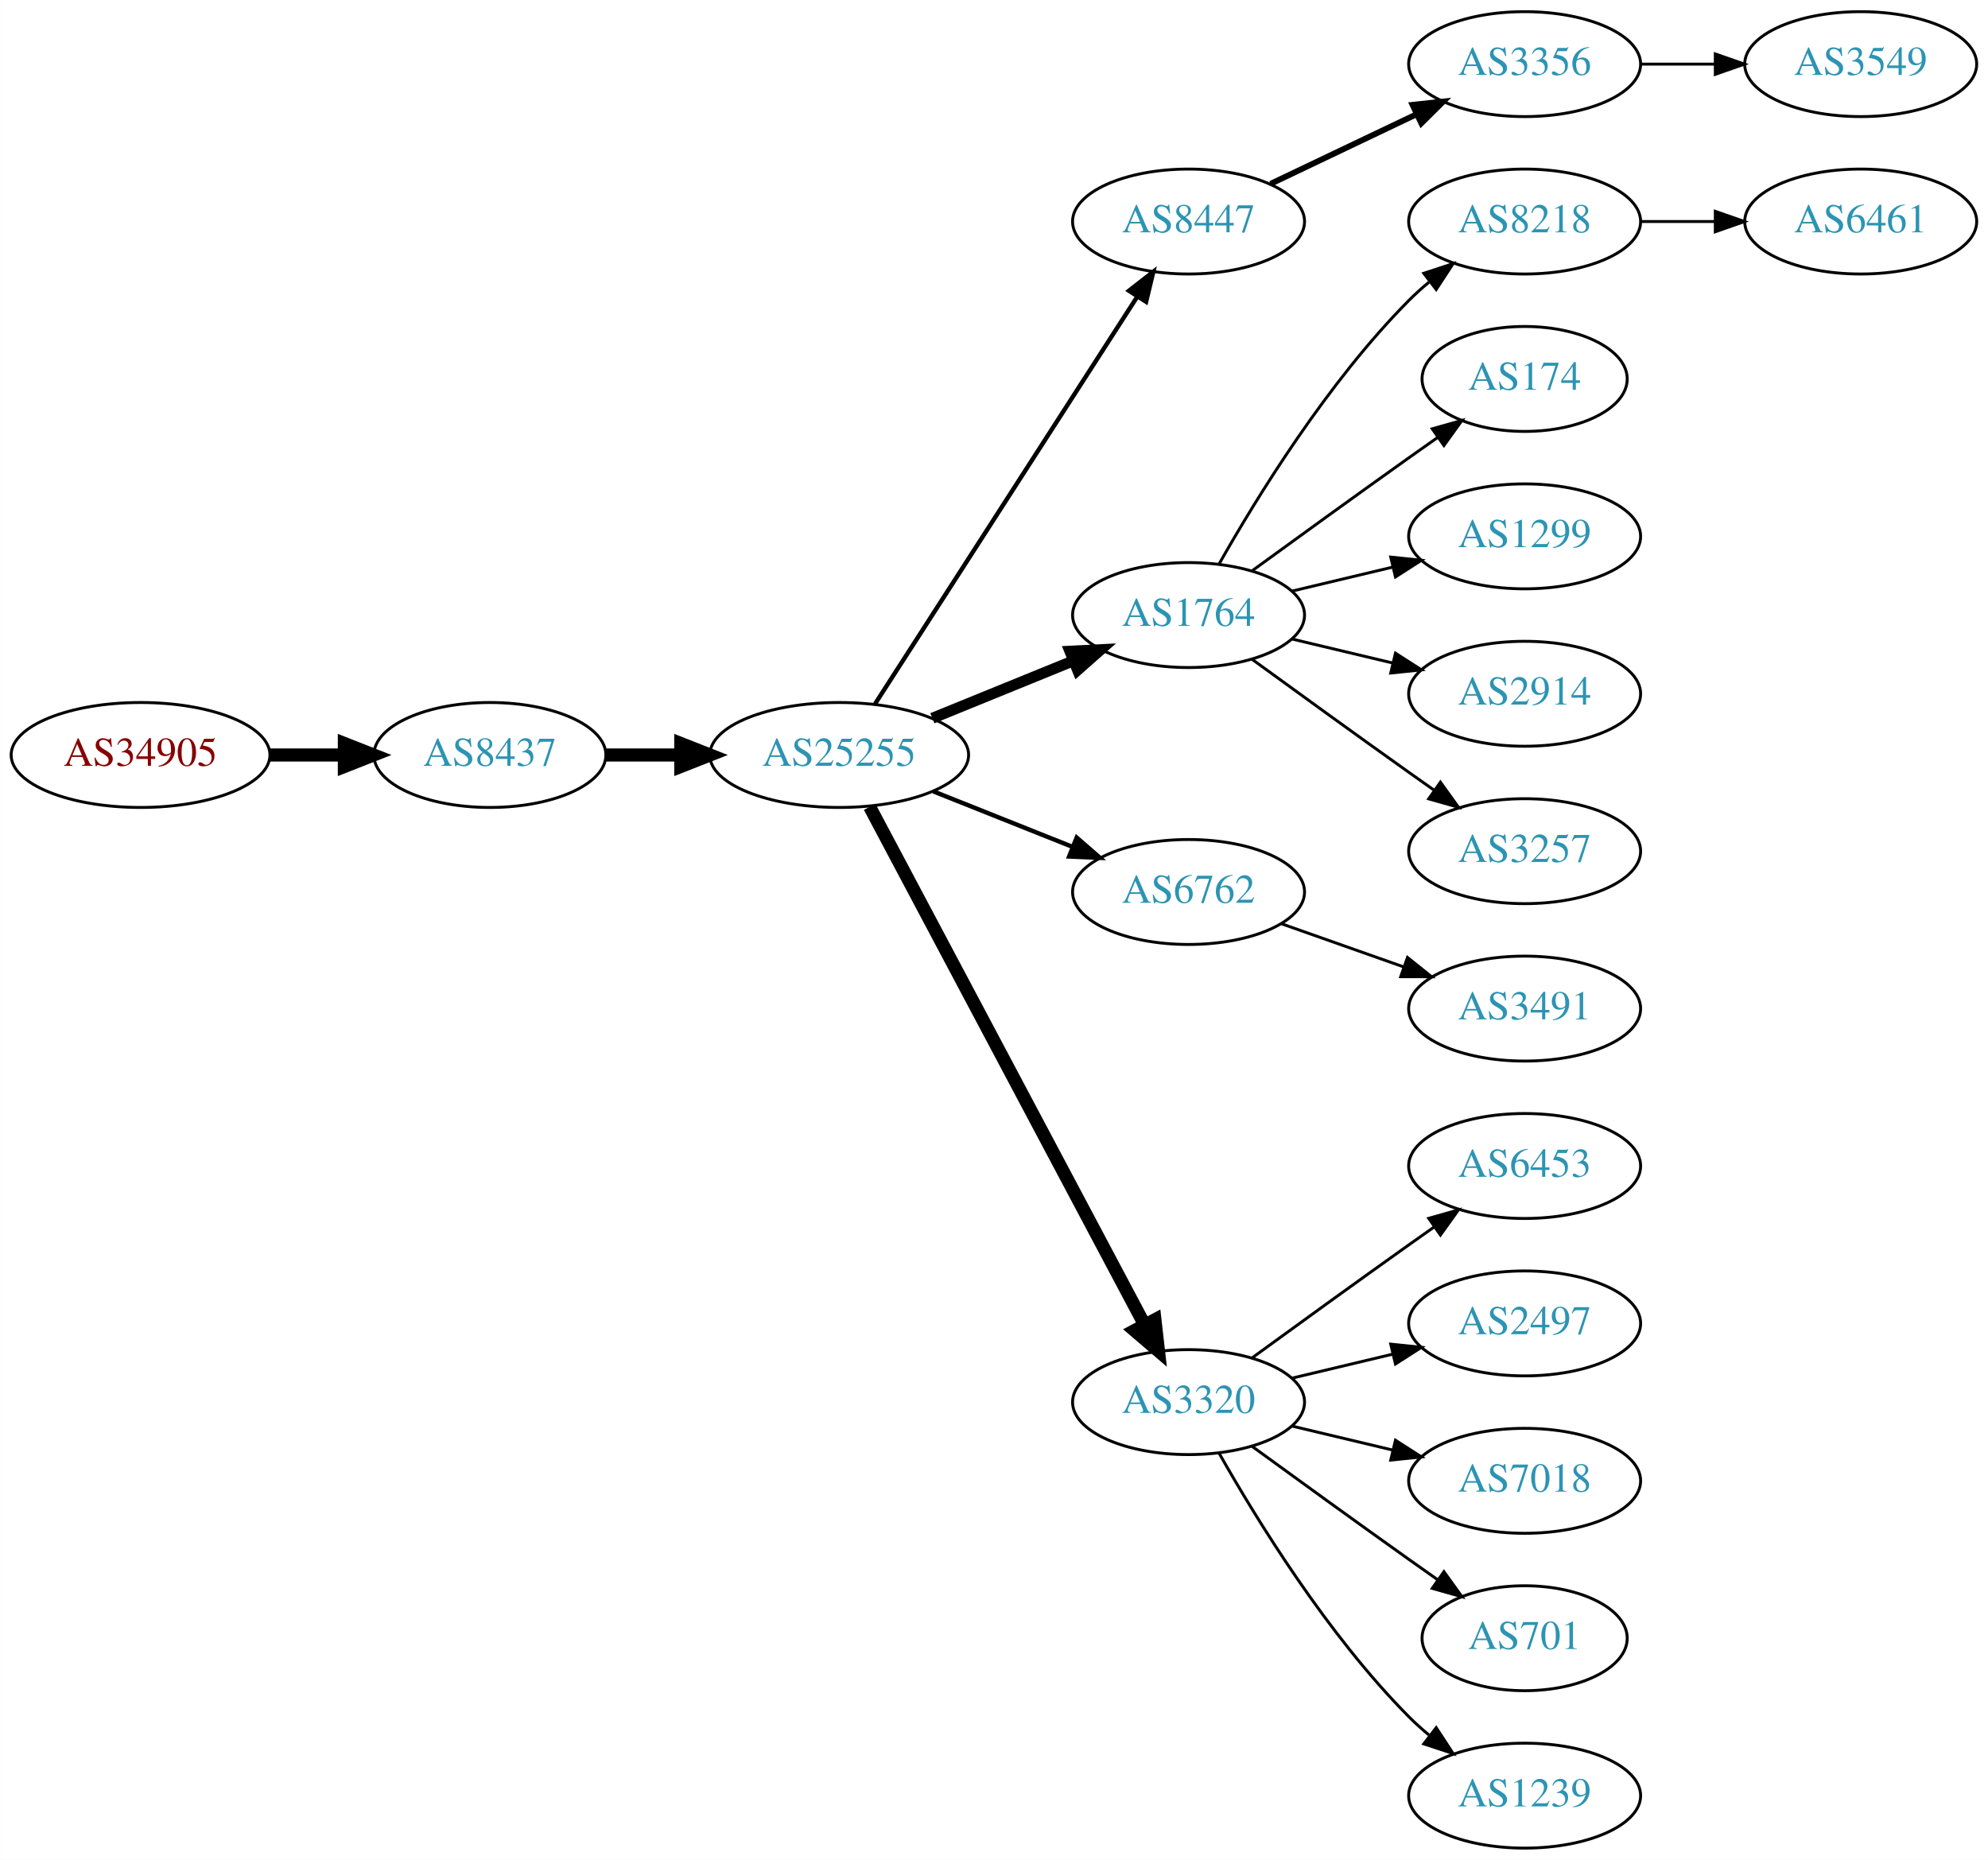
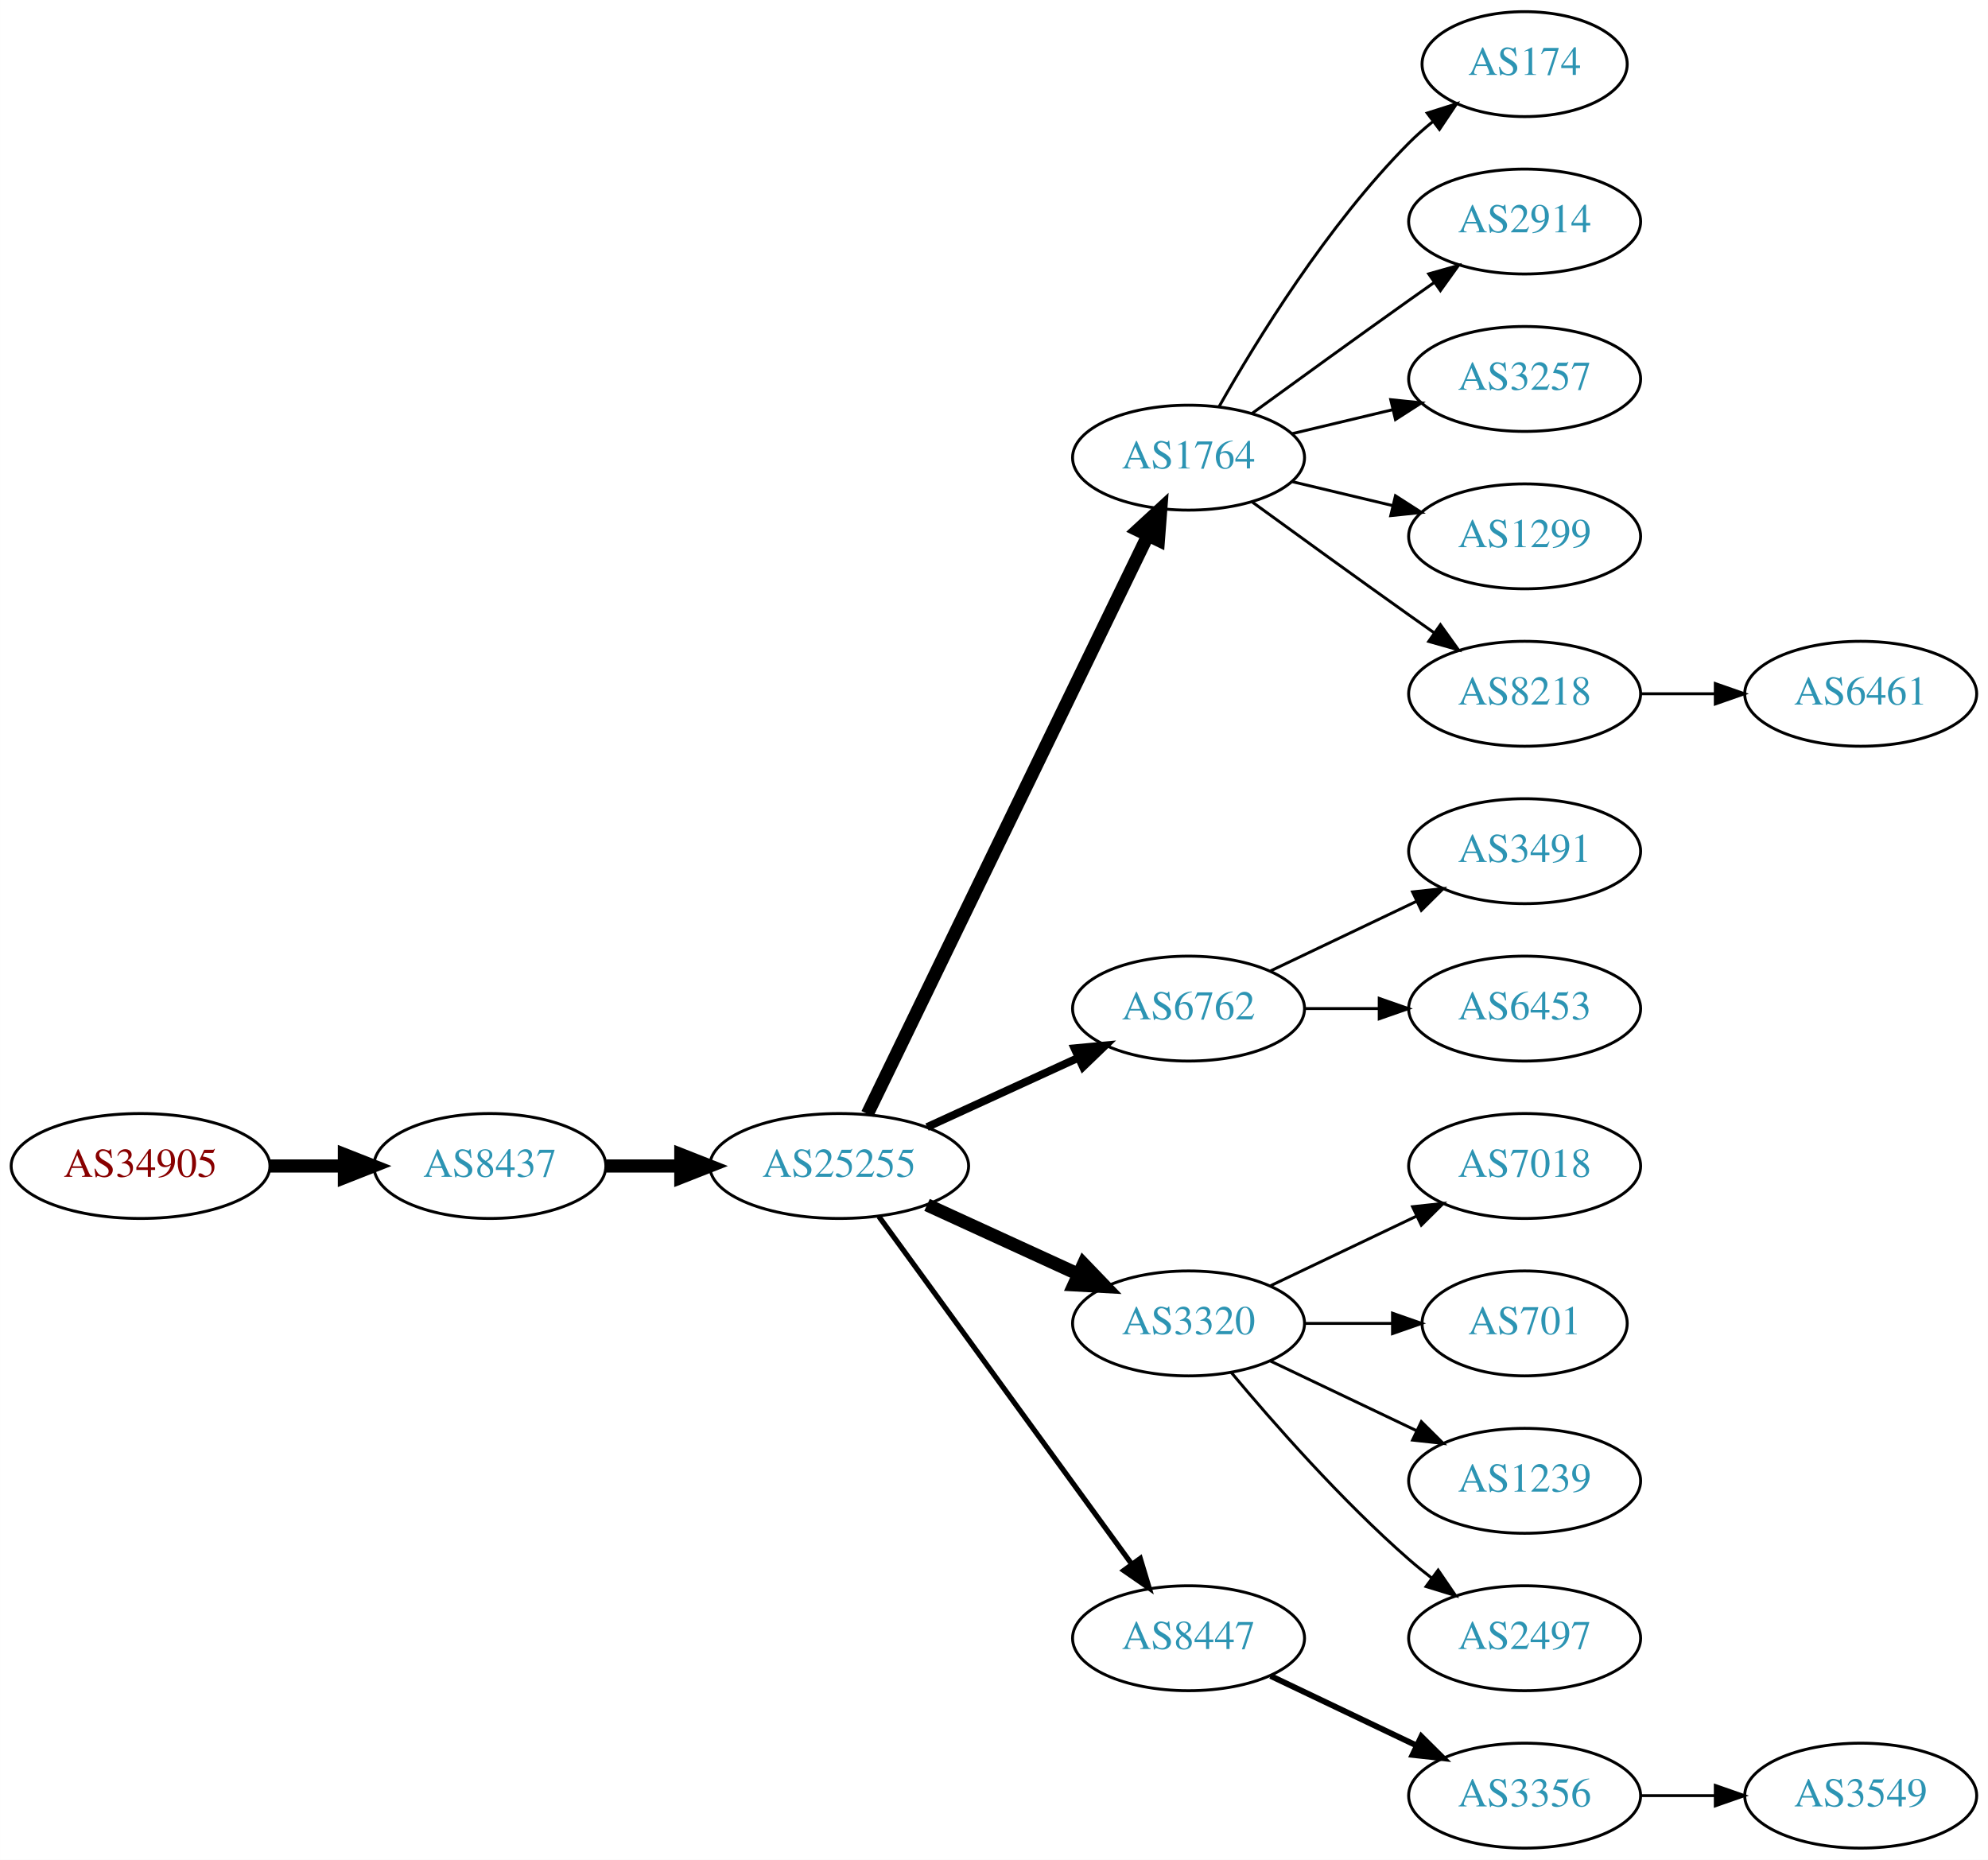
<svg xmlns="http://www.w3.org/2000/svg" xmlns:xlink="http://www.w3.org/1999/xlink" width="682pt" height="638pt" viewBox="0.00 0.00 681.96 638.00">
  <g id="graph0" class="graph" transform="scale(1 1) rotate(0) translate(4 634)">
    <polygon fill="white" stroke="none" points="-4,4 -4,-634 677.956,-634 677.956,4 -4,4" />
    <g id="node1" class="node">
      <g id="a_node1">
        <a xlink:href="/asn/34905" xlink:title="AS34905 ~ Walter-Simmer-Strasse 4 [AT]">
-           <ellipse fill="#ffffff" stroke="black" cx="44.196" cy="-375" rx="44.393" ry="18" />
-           <text text-anchor="middle" x="44.196" y="-371.3" font-family="Times,serif" font-size="14.00" fill="#880000">AS34905</text>
+           <ellipse fill="#ffffff" stroke="black" cx="44.196" cy="-234" rx="44.393" ry="18" />
+           <text text-anchor="middle" x="44.196" y="-230.3" font-family="Times,serif" font-size="14.00" fill="#880000">AS34905</text>
        </a>
      </g>
    </g>
    <g id="node2" class="node">
      <g id="a_node2">
        <a xlink:href="/asn/8437" xlink:title="AS8437 ~ Hutchison Drei Austria GmbH [AT]">
-           <ellipse fill="#ffffff" stroke="black" cx="164.039" cy="-375" rx="39.794" ry="18" />
-           <text text-anchor="middle" x="164.039" y="-371.3" font-family="Times,serif" font-size="14.00" fill="#2c94b3">AS8437</text>
+           <ellipse fill="#ffffff" stroke="black" cx="164.039" cy="-234" rx="39.794" ry="18" />
+           <text text-anchor="middle" x="164.039" y="-230.3" font-family="Times,serif" font-size="14.00" fill="#2c94b3">AS8437</text>
        </a>
      </g>
    </g>
    <g id="edge1" class="edge">
-       <path fill="none" stroke="black" stroke-width="4.5" d="M88.407,-375C96.72,-375 105.482,-375 113.965,-375" />
-       <polygon fill="black" stroke="black" stroke-width="4.5" points="114.123,-378.938 124.123,-375 114.123,-371.063 114.123,-378.938" />
+       <path fill="none" stroke="black" stroke-width="4.5" d="M88.407,-234C96.72,-234 105.482,-234 113.965,-234" />
+       <polygon fill="black" stroke="black" stroke-width="4.5" points="114.123,-237.938 124.123,-234 114.123,-230.063 114.123,-237.938" />
    </g>
    <g id="node3" class="node">
      <g id="a_node3">
        <a xlink:href="/asn/25255" xlink:title="AS25255 ~ ==&gt; TELE2 AUSTRIA &lt;== [AT]">
-           <ellipse fill="#ffffff" stroke="black" cx="283.881" cy="-375" rx="44.393" ry="18" />
-           <text text-anchor="middle" x="283.881" y="-371.3" font-family="Times,serif" font-size="14.00" fill="#2c94b3">AS25255</text>
+           <ellipse fill="#ffffff" stroke="black" cx="283.881" cy="-234" rx="44.393" ry="18" />
+           <text text-anchor="middle" x="283.881" y="-230.3" font-family="Times,serif" font-size="14.00" fill="#2c94b3">AS25255</text>
        </a>
      </g>
    </g>
    <g id="edge2" class="edge">
-       <path fill="none" stroke="black" stroke-width="4.5" d="M203.951,-375C212.054,-375 220.729,-375 229.255,-375" />
-       <polygon fill="black" stroke="black" stroke-width="4.5" points="229.533,-378.938 239.533,-375 229.533,-371.063 229.533,-378.938" />
+       <path fill="none" stroke="black" stroke-width="4.5" d="M203.951,-234C212.054,-234 220.729,-234 229.255,-234" />
+       <polygon fill="black" stroke="black" stroke-width="4.5" points="229.533,-237.938 239.533,-234 229.533,-230.063 229.533,-237.938" />
    </g>
    <g id="node4" class="node">
      <g id="a_node4">
-         <a xlink:href="/asn/8447" xlink:title="AS8447 ~ A1 Telekom Austria AG [AT]">
-           <ellipse fill="#ffffff" stroke="black" cx="403.724" cy="-558" rx="39.794" ry="18" />
-           <text text-anchor="middle" x="403.724" y="-554.3" font-family="Times,serif" font-size="14.00" fill="#2c94b3">AS8447</text>
+         <a xlink:href="/asn/1764" xlink:title="AS1764 ~ NEXTLAYER-AS [AT]">
+           <ellipse fill="#ffffff" stroke="black" cx="403.724" cy="-477" rx="39.794" ry="18" />
+           <text text-anchor="middle" x="403.724" y="-473.3" font-family="Times,serif" font-size="14.00" fill="#2c94b3">AS1764</text>
        </a>
      </g>
    </g>
    <g id="edge3" class="edge">
-       <path fill="none" stroke="black" stroke-width="1.5" d="M296.18,-392.547C317.087,-425.012 361.883,-494.578 386.2,-532.34" />
-       <polygon fill="black" stroke="black" stroke-width="1.5" points="383.274,-534.261 391.631,-540.774 389.159,-530.471 383.274,-534.261" />
+       <path fill="none" stroke="black" stroke-width="4.5" d="M293.546,-251.868C314.027,-294.101 365.514,-400.272 389.74,-450.227" />
+       <polygon fill="black" stroke="black" stroke-width="4.5" points="386.298,-452.154 394.205,-459.433 393.384,-448.717 386.298,-452.154" />
    </g>
    <g id="node5" class="node">
      <g id="a_node5">
-         <a xlink:href="/asn/1764" xlink:title="AS1764 ~ NEXTLAYER-AS [AT]">
-           <ellipse fill="#ffffff" stroke="black" cx="403.724" cy="-423" rx="39.794" ry="18" />
-           <text text-anchor="middle" x="403.724" y="-419.3" font-family="Times,serif" font-size="14.00" fill="#2c94b3">AS1764</text>
+         <a xlink:href="/asn/6762" xlink:title="AS6762 ~ TELECOM ITALIA SPARKLE S.p.A. [IT]">
+           <ellipse fill="#ffffff" stroke="black" cx="403.724" cy="-288" rx="39.794" ry="18" />
+           <text text-anchor="middle" x="403.724" y="-284.3" font-family="Times,serif" font-size="14.00" fill="#2c94b3">AS6762</text>
        </a>
      </g>
    </g>
    <g id="edge4" class="edge">
-       <path fill="none" stroke="black" stroke-width="3.75" d="M315.843,-387.611C330.639,-393.638 348.496,-400.912 364.164,-407.294" />
-       <polygon fill="black" stroke="black" stroke-width="3.75" points="363.008,-410.602 373.589,-411.133 365.649,-404.119 363.008,-410.602" />
+       <path fill="none" stroke="black" stroke-width="2.7" d="M314.011,-247.348C329.622,-254.502 349.02,-263.391 365.692,-271.03" />
+       <polygon fill="black" stroke="black" stroke-width="2.7" points="364.595,-274.378 375.144,-275.362 367.511,-268.014 364.595,-274.378" />
    </g>
    <g id="node6" class="node">
      <g id="a_node6">
-         <a xlink:href="/asn/6762" xlink:title="AS6762 ~ TELECOM ITALIA SPARKLE S.p.A. [IT]">
-           <ellipse fill="#ffffff" stroke="black" cx="403.724" cy="-328" rx="39.794" ry="18" />
-           <text text-anchor="middle" x="403.724" y="-324.3" font-family="Times,serif" font-size="14.00" fill="#2c94b3">AS6762</text>
+         <a xlink:href="/asn/3320" xlink:title="AS3320 ~ DTAG [DE]">
+           <ellipse fill="#ffffff" stroke="black" cx="403.724" cy="-180" rx="39.794" ry="18" />
+           <text text-anchor="middle" x="403.724" y="-176.3" font-family="Times,serif" font-size="14.00" fill="#2c94b3">AS3320</text>
        </a>
      </g>
    </g>
    <g id="edge5" class="edge">
-       <path fill="none" stroke="black" stroke-width="1.5" d="M316.151,-362.528C330.833,-356.673 348.476,-349.636 363.994,-343.447" />
-       <polygon fill="black" stroke="black" stroke-width="1.5" points="365.344,-346.677 373.336,-339.721 362.751,-340.175 365.344,-346.677" />
+       <path fill="none" stroke="black" stroke-width="4.5" d="M314.011,-220.652C329.622,-213.498 349.02,-204.609 365.692,-196.97" />
+       <polygon fill="black" stroke="black" stroke-width="4.5" points="367.693,-200.384 375.144,-192.638 364.412,-193.225 367.693,-200.384" />
    </g>
    <g id="node7" class="node">
      <g id="a_node7">
-         <a xlink:href="/asn/3320" xlink:title="AS3320 ~ DTAG [DE]">
-           <ellipse fill="#ffffff" stroke="black" cx="403.724" cy="-153" rx="39.794" ry="18" />
-           <text text-anchor="middle" x="403.724" y="-149.3" font-family="Times,serif" font-size="14.00" fill="#2c94b3">AS3320</text>
+         <a xlink:href="/asn/8447" xlink:title="AS8447 ~ A1 Telekom Austria AG [AT]">
+           <ellipse fill="#ffffff" stroke="black" cx="403.724" cy="-72" rx="39.794" ry="18" />
+           <text text-anchor="middle" x="403.724" y="-68.3" font-family="Times,serif" font-size="14.00" fill="#2c94b3">AS8447</text>
        </a>
      </g>
    </g>
    <g id="edge6" class="edge">
-       <path fill="none" stroke="black" stroke-width="4.5" d="M294.326,-357.208C314.976,-318.305 364.243,-225.493 388.598,-179.611" />
-       <polygon fill="black" stroke="black" stroke-width="4.5" points="392.187,-181.247 393.398,-170.568 385.231,-177.555 392.187,-181.247" />
+       <path fill="none" stroke="black" stroke-width="1.8" d="M297.492,-216.663C318.313,-188.04 359.975,-130.767 384.164,-97.514" />
+       <polygon fill="black" stroke="black" stroke-width="1.8" points="387.151,-99.358 390.203,-89.212 381.49,-95.24 387.151,-99.358" />
    </g>
    <g id="node8" class="node">
      <g id="a_node8">
-         <a xlink:href="/asn/3356" xlink:title="AS3356 ~ Level 3 Parent, LLC [US]">
-           <ellipse fill="#ffffff" stroke="black" cx="519.017" cy="-612" rx="39.794" ry="18" />
-           <text text-anchor="middle" x="519.017" y="-608.3" font-family="Times,serif" font-size="14.00" fill="#2c94b3">AS3356</text>
+         <a xlink:href="/asn/174" xlink:title="AS174 ~ Cogent Communications [US]">
+           <ellipse fill="#ffffff" stroke="black" cx="519.017" cy="-612" rx="35.194" ry="18" />
+           <text text-anchor="middle" x="519.017" y="-608.3" font-family="Times,serif" font-size="14.00" fill="#2c94b3">AS174</text>
        </a>
      </g>
    </g>
    <g id="edge7" class="edge">
-       <path fill="none" stroke="black" stroke-width="2" d="M431.86,-570.934C446.854,-578.081 465.675,-587.052 481.898,-594.785" />
-       <polygon fill="black" stroke="black" stroke-width="2" points="480.569,-598.028 491.102,-599.171 483.581,-591.709 480.569,-598.028" />
+       <path fill="none" stroke="black" d="M414.184,-494.49C426.965,-517.096 451.398,-556.886 479.37,-585 481.871,-587.513 484.631,-589.949 487.492,-592.261" />
+       <polygon fill="black" stroke="black" points="485.591,-595.21 495.689,-598.413 489.793,-589.611 485.591,-595.21" />
    </g>
    <g id="node9" class="node">
      <g id="a_node9">
-         <a xlink:href="/asn/8218" xlink:title="AS8218 ~ legacy Neotelecoms [FR]">
+         <a xlink:href="/asn/2914" xlink:title="AS2914 ~ NTT America, Inc. [US]">
          <ellipse fill="#ffffff" stroke="black" cx="519.017" cy="-558" rx="39.794" ry="18" />
-           <text text-anchor="middle" x="519.017" y="-554.3" font-family="Times,serif" font-size="14.00" fill="#2c94b3">AS8218</text>
+           <text text-anchor="middle" x="519.017" y="-554.3" font-family="Times,serif" font-size="14.00" fill="#2c94b3">AS2914</text>
        </a>
      </g>
    </g>
    <g id="edge8" class="edge">
-       <path fill="none" stroke="black" d="M414.184,-440.49C426.965,-463.096 451.398,-502.886 479.37,-531 481.481,-533.121 483.777,-535.188 486.163,-537.171" />
-       <polygon fill="black" stroke="black" points="484.415,-540.242 494.478,-543.556 488.678,-534.69 484.415,-540.242" />
+       <path fill="none" stroke="black" d="M425.572,-492.222C440.506,-503.091 461.12,-518.025 479.37,-531 482.191,-533.005 485.134,-535.085 488.082,-537.159" />
+       <polygon fill="black" stroke="black" points="486.109,-540.05 496.306,-542.926 490.128,-534.319 486.109,-540.05" />
    </g>
    <g id="node10" class="node">
      <g id="a_node10">
-         <a xlink:href="/asn/174" xlink:title="AS174 ~ Cogent Communications [US]">
-           <ellipse fill="#ffffff" stroke="black" cx="519.017" cy="-504" rx="35.194" ry="18" />
-           <text text-anchor="middle" x="519.017" y="-500.3" font-family="Times,serif" font-size="14.00" fill="#2c94b3">AS174</text>
+         <a xlink:href="/asn/3257" xlink:title="AS3257 ~ GTT [DE]">
+           <ellipse fill="#ffffff" stroke="black" cx="519.017" cy="-504" rx="39.794" ry="18" />
+           <text text-anchor="middle" x="519.017" y="-500.3" font-family="Times,serif" font-size="14.00" fill="#2c94b3">AS3257</text>
        </a>
      </g>
    </g>
    <g id="edge9" class="edge">
-       <path fill="none" stroke="black" d="M425.572,-438.222C440.506,-449.091 461.12,-464.025 479.37,-477 482.581,-479.282 485.95,-481.661 489.304,-484.018" />
-       <polygon fill="black" stroke="black" points="487.316,-486.899 497.515,-489.77 491.332,-481.166 487.316,-486.899" />
+       <path fill="none" stroke="black" d="M439.331,-485.248C450.202,-487.838 462.357,-490.735 473.799,-493.462" />
+       <polygon fill="black" stroke="black" points="473.082,-496.889 483.621,-495.803 474.705,-490.08 473.082,-496.889" />
    </g>
    <g id="node11" class="node">
      <g id="a_node11">
        <a xlink:href="/asn/1299" xlink:title="AS1299 ~ Telia Carrier [EU]">
          <ellipse fill="#ffffff" stroke="black" cx="519.017" cy="-450" rx="39.794" ry="18" />
          <text text-anchor="middle" x="519.017" y="-446.3" font-family="Times,serif" font-size="14.00" fill="#2c94b3">AS1299</text>
        </a>
      </g>
    </g>
    <g id="edge10" class="edge">
-       <path fill="none" stroke="black" d="M439.331,-431.248C450.202,-433.838 462.357,-436.735 473.799,-439.462" />
-       <polygon fill="black" stroke="black" points="473.082,-442.889 483.621,-441.803 474.705,-436.08 473.082,-442.889" />
+       <path fill="none" stroke="black" d="M439.331,-468.752C450.202,-466.162 462.357,-463.265 473.799,-460.538" />
+       <polygon fill="black" stroke="black" points="474.705,-463.92 483.621,-458.197 473.082,-457.111 474.705,-463.92" />
    </g>
    <g id="node12" class="node">
      <g id="a_node12">
-         <a xlink:href="/asn/2914" xlink:title="AS2914 ~ NTT America, Inc. [US]">
+         <a xlink:href="/asn/8218" xlink:title="AS8218 ~ legacy Neotelecoms [FR]">
          <ellipse fill="#ffffff" stroke="black" cx="519.017" cy="-396" rx="39.794" ry="18" />
-           <text text-anchor="middle" x="519.017" y="-392.3" font-family="Times,serif" font-size="14.00" fill="#2c94b3">AS2914</text>
+           <text text-anchor="middle" x="519.017" y="-392.3" font-family="Times,serif" font-size="14.00" fill="#2c94b3">AS8218</text>
        </a>
      </g>
    </g>
    <g id="edge11" class="edge">
-       <path fill="none" stroke="black" d="M439.331,-414.752C450.202,-412.162 462.357,-409.265 473.799,-406.538" />
-       <polygon fill="black" stroke="black" points="474.705,-409.92 483.621,-404.197 473.082,-403.111 474.705,-409.92" />
+       <path fill="none" stroke="black" d="M425.572,-461.778C440.506,-450.909 461.12,-435.975 479.37,-423 482.191,-420.995 485.134,-418.915 488.082,-416.841" />
+       <polygon fill="black" stroke="black" points="490.128,-419.681 496.306,-411.074 486.109,-413.95 490.128,-419.681" />
    </g>
    <g id="node13" class="node">
      <g id="a_node13">
-         <a xlink:href="/asn/3257" xlink:title="AS3257 ~ GTT [DE]">
+         <a xlink:href="/asn/3491" xlink:title="AS3491 ~ PCCW Global, Inc. [US]">
          <ellipse fill="#ffffff" stroke="black" cx="519.017" cy="-342" rx="39.794" ry="18" />
-           <text text-anchor="middle" x="519.017" y="-338.3" font-family="Times,serif" font-size="14.00" fill="#2c94b3">AS3257</text>
+           <text text-anchor="middle" x="519.017" y="-338.3" font-family="Times,serif" font-size="14.00" fill="#2c94b3">AS3491</text>
        </a>
      </g>
    </g>
    <g id="edge12" class="edge">
-       <path fill="none" stroke="black" d="M425.572,-407.778C440.506,-396.909 461.12,-381.975 479.37,-369 482.191,-366.995 485.134,-364.915 488.082,-362.841" />
-       <polygon fill="black" stroke="black" points="490.128,-365.681 496.306,-357.074 486.109,-359.95 490.128,-365.681" />
+       <path fill="none" stroke="black" d="M431.86,-300.934C446.854,-308.081 465.675,-317.052 481.898,-324.785" />
+       <polygon fill="black" stroke="black" points="480.569,-328.028 491.102,-329.171 483.581,-321.709 480.569,-328.028" />
+     </g>
+     <g id="node14" class="node">
+       <g id="a_node14">
+         <a xlink:href="/asn/6453" xlink:title="AS6453 ~ TATA COMMUNICATIONS (AMERICA) INC [US]">
+           <ellipse fill="#ffffff" stroke="black" cx="519.017" cy="-288" rx="39.794" ry="18" />
+           <text text-anchor="middle" x="519.017" y="-284.3" font-family="Times,serif" font-size="14.00" fill="#2c94b3">AS6453</text>
+         </a>
+       </g>
+     </g>
+     <g id="edge13" class="edge">
+       <path fill="none" stroke="black" d="M443.396,-288C451.599,-288 460.363,-288 468.895,-288" />
+       <polygon fill="black" stroke="black" points="469.134,-291.5 479.134,-288 469.134,-284.5 469.134,-291.5" />
+     </g>
+     <g id="node15" class="node">
+       <g id="a_node15">
+         <a xlink:href="/asn/7018" xlink:title="AS7018 ~ AT&amp;T Services, Inc. [US]">
+           <ellipse fill="#ffffff" stroke="black" cx="519.017" cy="-234" rx="39.794" ry="18" />
+           <text text-anchor="middle" x="519.017" y="-230.3" font-family="Times,serif" font-size="14.00" fill="#2c94b3">AS7018</text>
+         </a>
+       </g>
+     </g>
+     <g id="edge14" class="edge">
+       <path fill="none" stroke="black" d="M431.86,-192.934C446.854,-200.081 465.675,-209.052 481.898,-216.785" />
+       <polygon fill="black" stroke="black" points="480.569,-220.028 491.102,-221.171 483.581,-213.709 480.569,-220.028" />
+     </g>
+     <g id="node16" class="node">
+       <g id="a_node16">
+         <a xlink:href="/asn/701" xlink:title="AS701 ~ UUNET [US]">
+           <ellipse fill="#ffffff" stroke="black" cx="519.017" cy="-180" rx="35.194" ry="18" />
+           <text text-anchor="middle" x="519.017" y="-176.3" font-family="Times,serif" font-size="14.00" fill="#2c94b3">AS701</text>
+         </a>
+       </g>
+     </g>
+     <g id="edge15" class="edge">
+       <path fill="none" stroke="black" d="M443.396,-180C453.101,-180 463.592,-180 473.555,-180" />
+       <polygon fill="black" stroke="black" points="473.691,-183.5 483.691,-180 473.691,-176.5 473.691,-183.5" />
+     </g>
+     <g id="node17" class="node">
+       <g id="a_node17">
+         <a xlink:href="/asn/1239" xlink:title="AS1239 ~ Sprint [US]">
+           <ellipse fill="#ffffff" stroke="black" cx="519.017" cy="-126" rx="39.794" ry="18" />
+           <text text-anchor="middle" x="519.017" y="-122.3" font-family="Times,serif" font-size="14.00" fill="#2c94b3">AS1239</text>
+         </a>
+       </g>
+     </g>
+     <g id="edge16" class="edge">
+       <path fill="none" stroke="black" d="M431.86,-167.066C446.854,-159.919 465.675,-150.948 481.898,-143.215" />
+       <polygon fill="black" stroke="black" points="483.581,-146.291 491.102,-138.829 480.569,-139.972 483.581,-146.291" />
+     </g>
+     <g id="node18" class="node">
+       <g id="a_node18">
+         <a xlink:href="/asn/2497" xlink:title="AS2497 ~ Internet Initiative Japan Inc. [JP]">
+           <ellipse fill="#ffffff" stroke="black" cx="519.017" cy="-72" rx="39.794" ry="18" />
+           <text text-anchor="middle" x="519.017" y="-68.3" font-family="Times,serif" font-size="14.00" fill="#2c94b3">AS2497</text>
+         </a>
+       </g>
+     </g>
+     <g id="edge17" class="edge">
+       <path fill="none" stroke="black" d="M418.354,-163.183C432.636,-146.071 456.183,-119.255 479.37,-99 481.836,-96.846 484.475,-94.706 487.172,-92.628" />
+       <polygon fill="black" stroke="black" points="489.345,-95.375 495.326,-86.63 485.197,-89.736 489.345,-95.375" />
+     </g>
+     <g id="node19" class="node">
+       <g id="a_node19">
+         <a xlink:href="/asn/3356" xlink:title="AS3356 ~ Level 3 Parent, LLC [US]">
+           <ellipse fill="#ffffff" stroke="black" cx="519.017" cy="-18" rx="39.794" ry="18" />
+           <text text-anchor="middle" x="519.017" y="-14.3" font-family="Times,serif" font-size="14.00" fill="#2c94b3">AS3356</text>
+         </a>
+       </g>
+     </g>
+     <g id="edge18" class="edge">
+       <path fill="none" stroke="black" stroke-width="2" d="M431.86,-59.066C446.854,-51.919 465.675,-42.948 481.898,-35.215" />
+       <polygon fill="black" stroke="black" stroke-width="2" points="483.581,-38.291 491.102,-30.829 480.569,-31.972 483.581,-38.291" />
+     </g>
+     <g id="node20" class="node">
+       <g id="a_node20">
+         <a xlink:href="/asn/6461" xlink:title="AS6461 ~ Zayo Bandwidth [US]">
+           <ellipse fill="#ffffff" stroke="black" cx="634.31" cy="-396" rx="39.794" ry="18" />
+           <text text-anchor="middle" x="634.31" y="-392.3" font-family="Times,serif" font-size="14.00" fill="#2c94b3">AS6461</text>
+         </a>
+       </g>
+     </g>
+     <g id="edge19" class="edge">
+       <path fill="none" stroke="black" d="M558.689,-396C566.892,-396 575.656,-396 584.188,-396" />
+       <polygon fill="black" stroke="black" points="584.427,-399.5 594.427,-396 584.427,-392.5 584.427,-399.5" />
    </g>
    <g id="node21" class="node">
      <g id="a_node21">
-         <a xlink:href="/asn/3491" xlink:title="AS3491 ~ PCCW Global, Inc. [US]">
-           <ellipse fill="#ffffff" stroke="black" cx="519.017" cy="-288" rx="39.794" ry="18" />
-           <text text-anchor="middle" x="519.017" y="-284.3" font-family="Times,serif" font-size="14.00" fill="#2c94b3">AS3491</text>
+         <a xlink:href="/asn/3549" xlink:title="AS3549 ~ Level 3 Parent, LLC [US]">
+           <ellipse fill="#ffffff" stroke="black" cx="634.31" cy="-18" rx="39.794" ry="18" />
+           <text text-anchor="middle" x="634.31" y="-14.3" font-family="Times,serif" font-size="14.00" fill="#2c94b3">AS3549</text>
        </a>
      </g>
    </g>
    <g id="edge20" class="edge">
-       <path fill="none" stroke="black" d="M435.682,-317.07C448.545,-312.528 463.651,-307.195 477.388,-302.345" />
-       <polygon fill="black" stroke="black" points="478.832,-305.547 487.096,-298.917 476.502,-298.946 478.832,-305.547" />
-     </g>
-     <g id="node16" class="node">
-       <g id="a_node16">
-         <a xlink:href="/asn/6453" xlink:title="AS6453 ~ TATA COMMUNICATIONS (AMERICA) INC [US]">
-           <ellipse fill="#ffffff" stroke="black" cx="519.017" cy="-234" rx="39.794" ry="18" />
-           <text text-anchor="middle" x="519.017" y="-230.3" font-family="Times,serif" font-size="14.00" fill="#2c94b3">AS6453</text>
-         </a>
-       </g>
-     </g>
-     <g id="edge15" class="edge">
-       <path fill="none" stroke="black" d="M425.572,-168.222C440.506,-179.091 461.12,-194.025 479.37,-207 482.191,-209.005 485.134,-211.085 488.082,-213.159" />
-       <polygon fill="black" stroke="black" points="486.109,-216.05 496.306,-218.926 490.128,-210.319 486.109,-216.05" />
-     </g>
-     <g id="node17" class="node">
-       <g id="a_node17">
-         <a xlink:href="/asn/2497" xlink:title="AS2497 ~ Internet Initiative Japan Inc. [JP]">
-           <ellipse fill="#ffffff" stroke="black" cx="519.017" cy="-180" rx="39.794" ry="18" />
-           <text text-anchor="middle" x="519.017" y="-176.3" font-family="Times,serif" font-size="14.00" fill="#2c94b3">AS2497</text>
-         </a>
-       </g>
-     </g>
-     <g id="edge16" class="edge">
-       <path fill="none" stroke="black" d="M439.331,-161.248C450.202,-163.838 462.357,-166.735 473.799,-169.462" />
-       <polygon fill="black" stroke="black" points="473.082,-172.889 483.621,-171.803 474.705,-166.08 473.082,-172.889" />
-     </g>
-     <g id="node18" class="node">
-       <g id="a_node18">
-         <a xlink:href="/asn/7018" xlink:title="AS7018 ~ AT&amp;T Services, Inc. [US]">
-           <ellipse fill="#ffffff" stroke="black" cx="519.017" cy="-126" rx="39.794" ry="18" />
-           <text text-anchor="middle" x="519.017" y="-122.3" font-family="Times,serif" font-size="14.00" fill="#2c94b3">AS7018</text>
-         </a>
-       </g>
-     </g>
-     <g id="edge17" class="edge">
-       <path fill="none" stroke="black" d="M439.331,-144.752C450.202,-142.162 462.357,-139.265 473.799,-136.538" />
-       <polygon fill="black" stroke="black" points="474.705,-139.92 483.621,-134.197 473.082,-133.111 474.705,-139.92" />
-     </g>
-     <g id="node19" class="node">
-       <g id="a_node19">
-         <a xlink:href="/asn/701" xlink:title="AS701 ~ UUNET [US]">
-           <ellipse fill="#ffffff" stroke="black" cx="519.017" cy="-72" rx="35.194" ry="18" />
-           <text text-anchor="middle" x="519.017" y="-68.3" font-family="Times,serif" font-size="14.00" fill="#2c94b3">AS701</text>
-         </a>
-       </g>
-     </g>
-     <g id="edge18" class="edge">
-       <path fill="none" stroke="black" d="M425.572,-137.778C440.506,-126.909 461.12,-111.975 479.37,-99 482.581,-96.718 485.95,-94.339 489.304,-91.982" />
-       <polygon fill="black" stroke="black" points="491.332,-94.834 497.515,-86.23 487.316,-89.101 491.332,-94.834" />
-     </g>
-     <g id="node20" class="node">
-       <g id="a_node20">
-         <a xlink:href="/asn/1239" xlink:title="AS1239 ~ Sprint [US]">
-           <ellipse fill="#ffffff" stroke="black" cx="519.017" cy="-18" rx="39.794" ry="18" />
-           <text text-anchor="middle" x="519.017" y="-14.3" font-family="Times,serif" font-size="14.00" fill="#2c94b3">AS1239</text>
-         </a>
-       </g>
-     </g>
-     <g id="edge19" class="edge">
-       <path fill="none" stroke="black" d="M414.184,-135.51C426.965,-112.904 451.398,-73.114 479.37,-45 481.481,-42.879 483.777,-40.812 486.163,-38.829" />
-       <polygon fill="black" stroke="black" points="488.678,-41.31 494.478,-32.444 484.415,-35.758 488.678,-41.31" />
-     </g>
-     <g id="node15" class="node">
-       <g id="a_node15">
-         <a xlink:href="/asn/3549" xlink:title="AS3549 ~ Level 3 Parent, LLC [US]">
-           <ellipse fill="#ffffff" stroke="black" cx="634.31" cy="-612" rx="39.794" ry="18" />
-           <text text-anchor="middle" x="634.31" y="-608.3" font-family="Times,serif" font-size="14.00" fill="#2c94b3">AS3549</text>
-         </a>
-       </g>
-     </g>
-     <g id="edge14" class="edge">
-       <path fill="none" stroke="black" d="M558.689,-612C566.892,-612 575.656,-612 584.188,-612" />
-       <polygon fill="black" stroke="black" points="584.427,-615.5 594.427,-612 584.427,-608.5 584.427,-615.5" />
-     </g>
-     <g id="node14" class="node">
-       <g id="a_node14">
-         <a xlink:href="/asn/6461" xlink:title="AS6461 ~ Zayo Bandwidth [US]">
-           <ellipse fill="#ffffff" stroke="black" cx="634.31" cy="-558" rx="39.794" ry="18" />
-           <text text-anchor="middle" x="634.31" y="-554.3" font-family="Times,serif" font-size="14.00" fill="#2c94b3">AS6461</text>
-         </a>
-       </g>
-     </g>
-     <g id="edge13" class="edge">
-       <path fill="none" stroke="black" d="M558.689,-558C566.892,-558 575.656,-558 584.188,-558" />
-       <polygon fill="black" stroke="black" points="584.427,-561.5 594.427,-558 584.427,-554.5 584.427,-561.5" />
+       <path fill="none" stroke="black" d="M558.689,-18C566.892,-18 575.656,-18 584.188,-18" />
+       <polygon fill="black" stroke="black" points="584.427,-21.5 594.427,-18 584.427,-14.5 584.427,-21.5" />
    </g>
  </g>
</svg>
